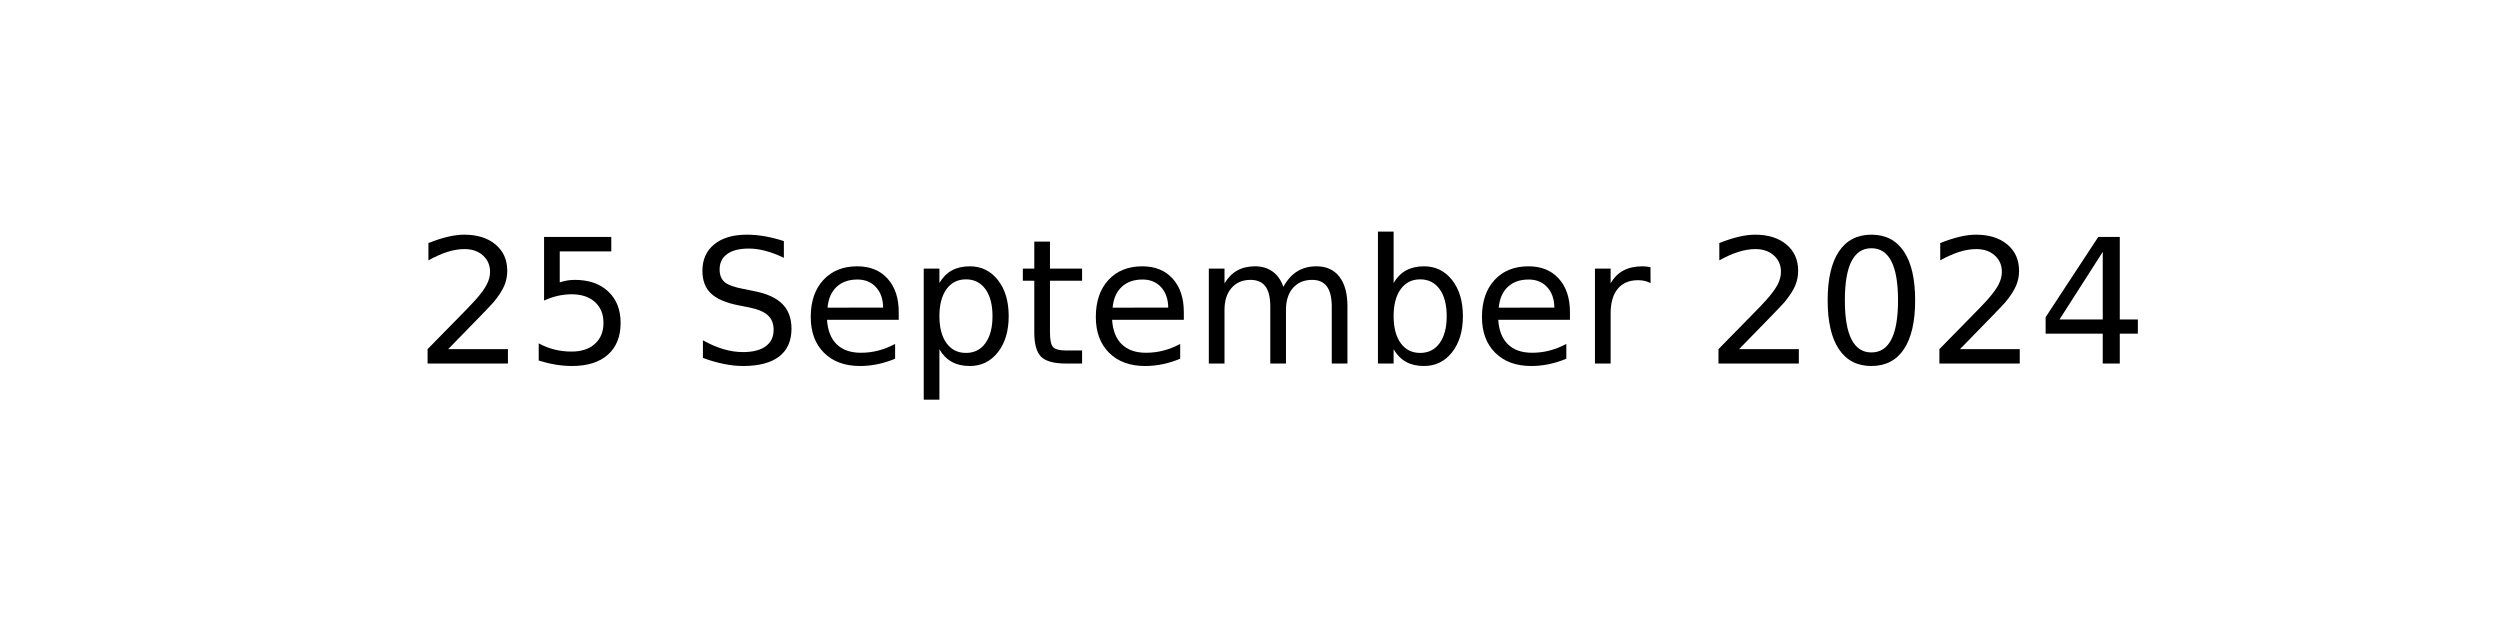
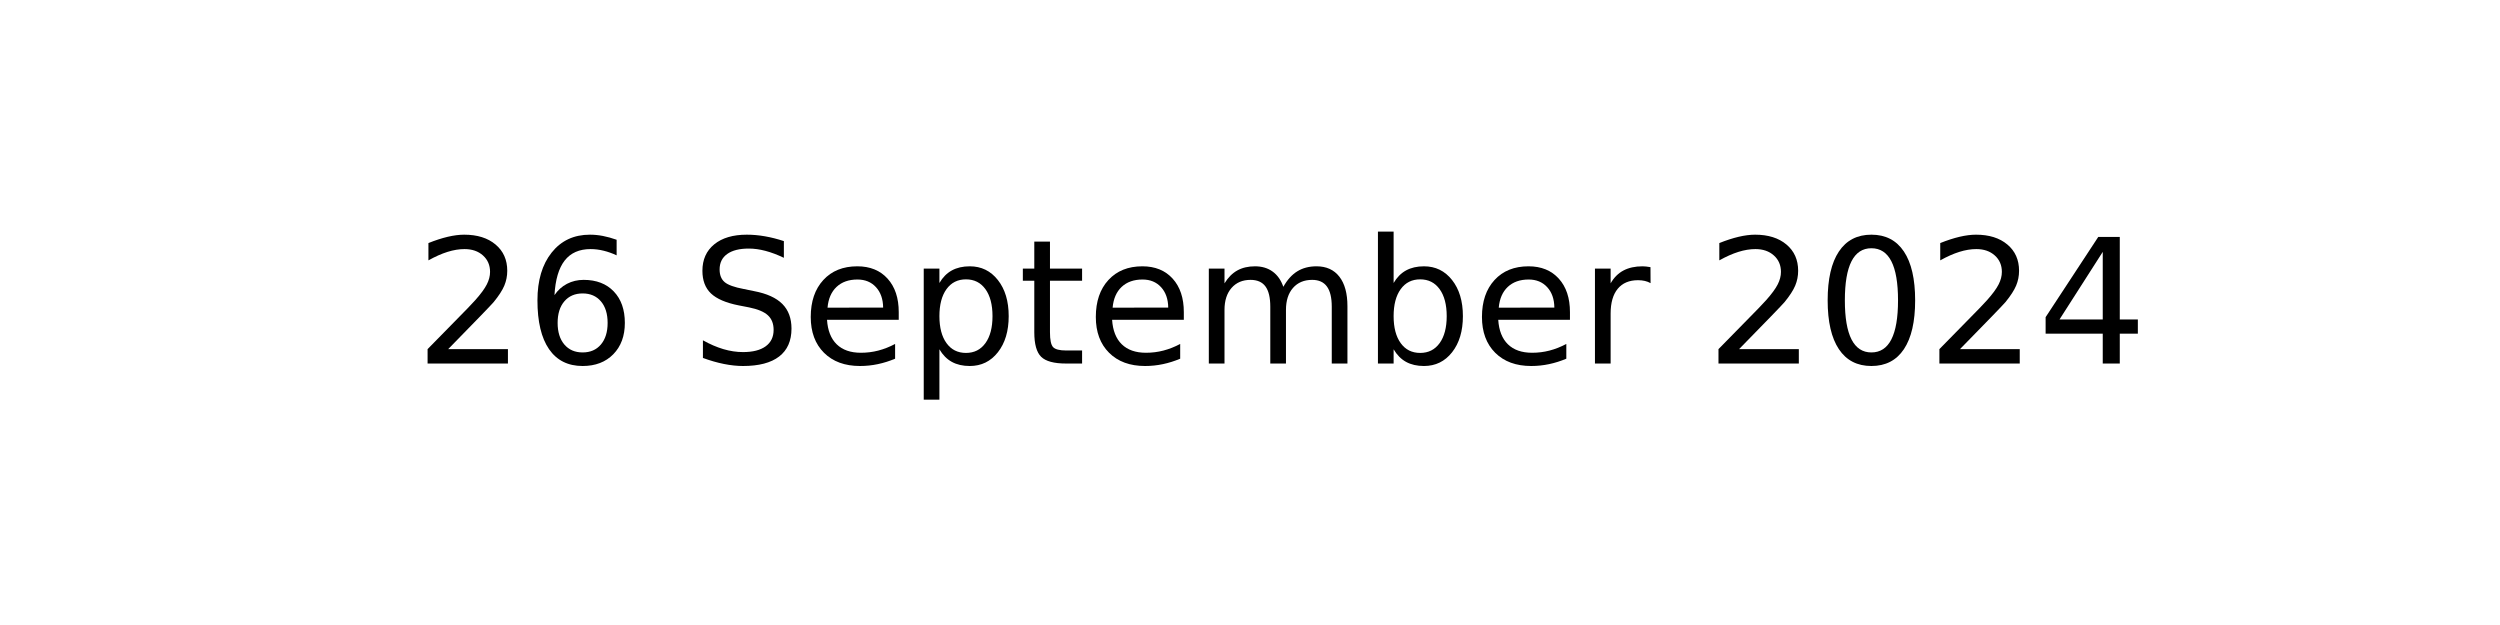
<svg xmlns="http://www.w3.org/2000/svg" xmlns:xlink="http://www.w3.org/1999/xlink" width="144pt" height="36pt" viewBox="0 0 144 36" version="1.1">
  <defs>
    <style type="text/css">*{stroke-linejoin: round; stroke-linecap: butt}</style>
  </defs>
  <g id="figure_1">
    <g id="axes_1">
      <g id="text_1">
        <g transform="translate(23.89609 20.93937) scale(0.1 -0.1)">
          <defs>
            <path id="DejaVuSans-32" d="M 1228 531  L 3431 531  L 3431 0  L 469 0  L 469 531  Q 828 903 1448 1529  Q 2069 2156 2228 2338  Q 2531 2678 2651 2914  Q 2772 3150 2772 3378  Q 2772 3750 2511 3984  Q 2250 4219 1831 4219  Q 1534 4219 1204 4116  Q 875 4013 500 3803  L 500 4441  Q 881 4594 1212 4672  Q 1544 4750 1819 4750  Q 2544 4750 2975 4387  Q 3406 4025 3406 3419  Q 3406 3131 3298 2873  Q 3191 2616 2906 2266  Q 2828 2175 2409 1742  Q 1991 1309 1228 531  z " transform="scale(0.015625)" />
-             <path id="DejaVuSans-35" d="M 691 4666  L 3169 4666  L 3169 4134  L 1269 4134  L 1269 2991  Q 1406 3038 1543 3061  Q 1681 3084 1819 3084  Q 2600 3084 3056 2656  Q 3513 2228 3513 1497  Q 3513 744 3044 326  Q 2575 -91 1722 -91  Q 1428 -91 1123 -41  Q 819 9 494 109  L 494 744  Q 775 591 1075 516  Q 1375 441 1709 441  Q 2250 441 2565 725  Q 2881 1009 2881 1497  Q 2881 1984 2565 2268  Q 2250 2553 1709 2553  Q 1456 2553 1204 2497  Q 953 2441 691 2322  L 691 4666  z " transform="scale(0.015625)" />
+             <path id="DejaVuSans-36" d="M 2113 2584  Q 1688 2584 1439 2293  Q 1191 2003 1191 1497  Q 1191 994 1439 701  Q 1688 409 2113 409  Q 2538 409 2786 701  Q 3034 994 3034 1497  Q 3034 2003 2786 2293  Q 2538 2584 2113 2584  z M 3366 4563  L 3366 3988  Q 3128 4100 2886 4159  Q 2644 4219 2406 4219  Q 1781 4219 1451 3797  Q 1122 3375 1075 2522  Q 1259 2794 1537 2939  Q 1816 3084 2150 3084  Q 2853 3084 3261 2657  Q 3669 2231 3669 1497  Q 3669 778 3244 343  Q 2819 -91 2113 -91  Q 1303 -91 875 529  Q 447 1150 447 2328  Q 447 3434 972 4092  Q 1497 4750 2381 4750  Q 2619 4750 2861 4703  Q 3103 4656 3366 4563  z " transform="scale(0.015625)" />
            <path id="DejaVuSans-20" transform="scale(0.015625)" />
            <path id="DejaVuSans-53" d="M 3425 4513  L 3425 3897  Q 3066 4069 2747 4153  Q 2428 4238 2131 4238  Q 1616 4238 1336 4038  Q 1056 3838 1056 3469  Q 1056 3159 1242 3001  Q 1428 2844 1947 2747  L 2328 2669  Q 3034 2534 3370 2195  Q 3706 1856 3706 1288  Q 3706 609 3251 259  Q 2797 -91 1919 -91  Q 1588 -91 1214 -16  Q 841 59 441 206  L 441 856  Q 825 641 1194 531  Q 1563 422 1919 422  Q 2459 422 2753 634  Q 3047 847 3047 1241  Q 3047 1584 2836 1778  Q 2625 1972 2144 2069  L 1759 2144  Q 1053 2284 737 2584  Q 422 2884 422 3419  Q 422 4038 858 4394  Q 1294 4750 2059 4750  Q 2388 4750 2728 4690  Q 3069 4631 3425 4513  z " transform="scale(0.015625)" />
            <path id="DejaVuSans-65" d="M 3597 1894  L 3597 1613  L 953 1613  Q 991 1019 1311 708  Q 1631 397 2203 397  Q 2534 397 2845 478  Q 3156 559 3463 722  L 3463 178  Q 3153 47 2828 -22  Q 2503 -91 2169 -91  Q 1331 -91 842 396  Q 353 884 353 1716  Q 353 2575 817 3079  Q 1281 3584 2069 3584  Q 2775 3584 3186 3129  Q 3597 2675 3597 1894  z M 3022 2063  Q 3016 2534 2758 2815  Q 2500 3097 2075 3097  Q 1594 3097 1305 2825  Q 1016 2553 972 2059  L 3022 2063  z " transform="scale(0.015625)" />
            <path id="DejaVuSans-70" d="M 1159 525  L 1159 -1331  L 581 -1331  L 581 3500  L 1159 3500  L 1159 2969  Q 1341 3281 1617 3432  Q 1894 3584 2278 3584  Q 2916 3584 3314 3078  Q 3713 2572 3713 1747  Q 3713 922 3314 415  Q 2916 -91 2278 -91  Q 1894 -91 1617 61  Q 1341 213 1159 525  z M 3116 1747  Q 3116 2381 2855 2742  Q 2594 3103 2138 3103  Q 1681 3103 1420 2742  Q 1159 2381 1159 1747  Q 1159 1113 1420 752  Q 1681 391 2138 391  Q 2594 391 2855 752  Q 3116 1113 3116 1747  z " transform="scale(0.015625)" />
            <path id="DejaVuSans-74" d="M 1172 4494  L 1172 3500  L 2356 3500  L 2356 3053  L 1172 3053  L 1172 1153  Q 1172 725 1289 603  Q 1406 481 1766 481  L 2356 481  L 2356 0  L 1766 0  Q 1100 0 847 248  Q 594 497 594 1153  L 594 3053  L 172 3053  L 172 3500  L 594 3500  L 594 4494  L 1172 4494  z " transform="scale(0.015625)" />
            <path id="DejaVuSans-6d" d="M 3328 2828  Q 3544 3216 3844 3400  Q 4144 3584 4550 3584  Q 5097 3584 5394 3201  Q 5691 2819 5691 2113  L 5691 0  L 5113 0  L 5113 2094  Q 5113 2597 4934 2840  Q 4756 3084 4391 3084  Q 3944 3084 3684 2787  Q 3425 2491 3425 1978  L 3425 0  L 2847 0  L 2847 2094  Q 2847 2600 2669 2842  Q 2491 3084 2119 3084  Q 1678 3084 1418 2786  Q 1159 2488 1159 1978  L 1159 0  L 581 0  L 581 3500  L 1159 3500  L 1159 2956  Q 1356 3278 1631 3431  Q 1906 3584 2284 3584  Q 2666 3584 2933 3390  Q 3200 3197 3328 2828  z " transform="scale(0.015625)" />
            <path id="DejaVuSans-62" d="M 3116 1747  Q 3116 2381 2855 2742  Q 2594 3103 2138 3103  Q 1681 3103 1420 2742  Q 1159 2381 1159 1747  Q 1159 1113 1420 752  Q 1681 391 2138 391  Q 2594 391 2855 752  Q 3116 1113 3116 1747  z M 1159 2969  Q 1341 3281 1617 3432  Q 1894 3584 2278 3584  Q 2916 3584 3314 3078  Q 3713 2572 3713 1747  Q 3713 922 3314 415  Q 2916 -91 2278 -91  Q 1894 -91 1617 61  Q 1341 213 1159 525  L 1159 0  L 581 0  L 581 4863  L 1159 4863  L 1159 2969  z " transform="scale(0.015625)" />
            <path id="DejaVuSans-72" d="M 2631 2963  Q 2534 3019 2420 3045  Q 2306 3072 2169 3072  Q 1681 3072 1420 2755  Q 1159 2438 1159 1844  L 1159 0  L 581 0  L 581 3500  L 1159 3500  L 1159 2956  Q 1341 3275 1631 3429  Q 1922 3584 2338 3584  Q 2397 3584 2469 3576  Q 2541 3569 2628 3553  L 2631 2963  z " transform="scale(0.015625)" />
            <path id="DejaVuSans-30" d="M 2034 4250  Q 1547 4250 1301 3770  Q 1056 3291 1056 2328  Q 1056 1369 1301 889  Q 1547 409 2034 409  Q 2525 409 2770 889  Q 3016 1369 3016 2328  Q 3016 3291 2770 3770  Q 2525 4250 2034 4250  z M 2034 4750  Q 2819 4750 3233 4129  Q 3647 3509 3647 2328  Q 3647 1150 3233 529  Q 2819 -91 2034 -91  Q 1250 -91 836 529  Q 422 1150 422 2328  Q 422 3509 836 4129  Q 1250 4750 2034 4750  z " transform="scale(0.015625)" />
            <path id="DejaVuSans-34" d="M 2419 4116  L 825 1625  L 2419 1625  L 2419 4116  z M 2253 4666  L 3047 4666  L 3047 1625  L 3713 1625  L 3713 1100  L 3047 1100  L 3047 0  L 2419 0  L 2419 1100  L 313 1100  L 313 1709  L 2253 4666  z " transform="scale(0.015625)" />
          </defs>
          <use xlink:href="#DejaVuSans-32" />
-           <use xlink:href="#DejaVuSans-35" x="63.623" />
+           <use xlink:href="#DejaVuSans-36" x="63.623" />
          <use xlink:href="#DejaVuSans-20" x="127.246" />
          <use xlink:href="#DejaVuSans-53" x="159.033" />
          <use xlink:href="#DejaVuSans-65" x="222.51" />
          <use xlink:href="#DejaVuSans-70" x="284.033" />
          <use xlink:href="#DejaVuSans-74" x="347.51" />
          <use xlink:href="#DejaVuSans-65" x="386.719" />
          <use xlink:href="#DejaVuSans-6d" x="448.242" />
          <use xlink:href="#DejaVuSans-62" x="545.654" />
          <use xlink:href="#DejaVuSans-65" x="609.131" />
          <use xlink:href="#DejaVuSans-72" x="670.654" />
          <use xlink:href="#DejaVuSans-20" x="711.768" />
          <use xlink:href="#DejaVuSans-32" x="743.555" />
          <use xlink:href="#DejaVuSans-30" x="807.178" />
          <use xlink:href="#DejaVuSans-32" x="870.801" />
          <use xlink:href="#DejaVuSans-34" x="934.424" />
        </g>
      </g>
    </g>
  </g>
</svg>
